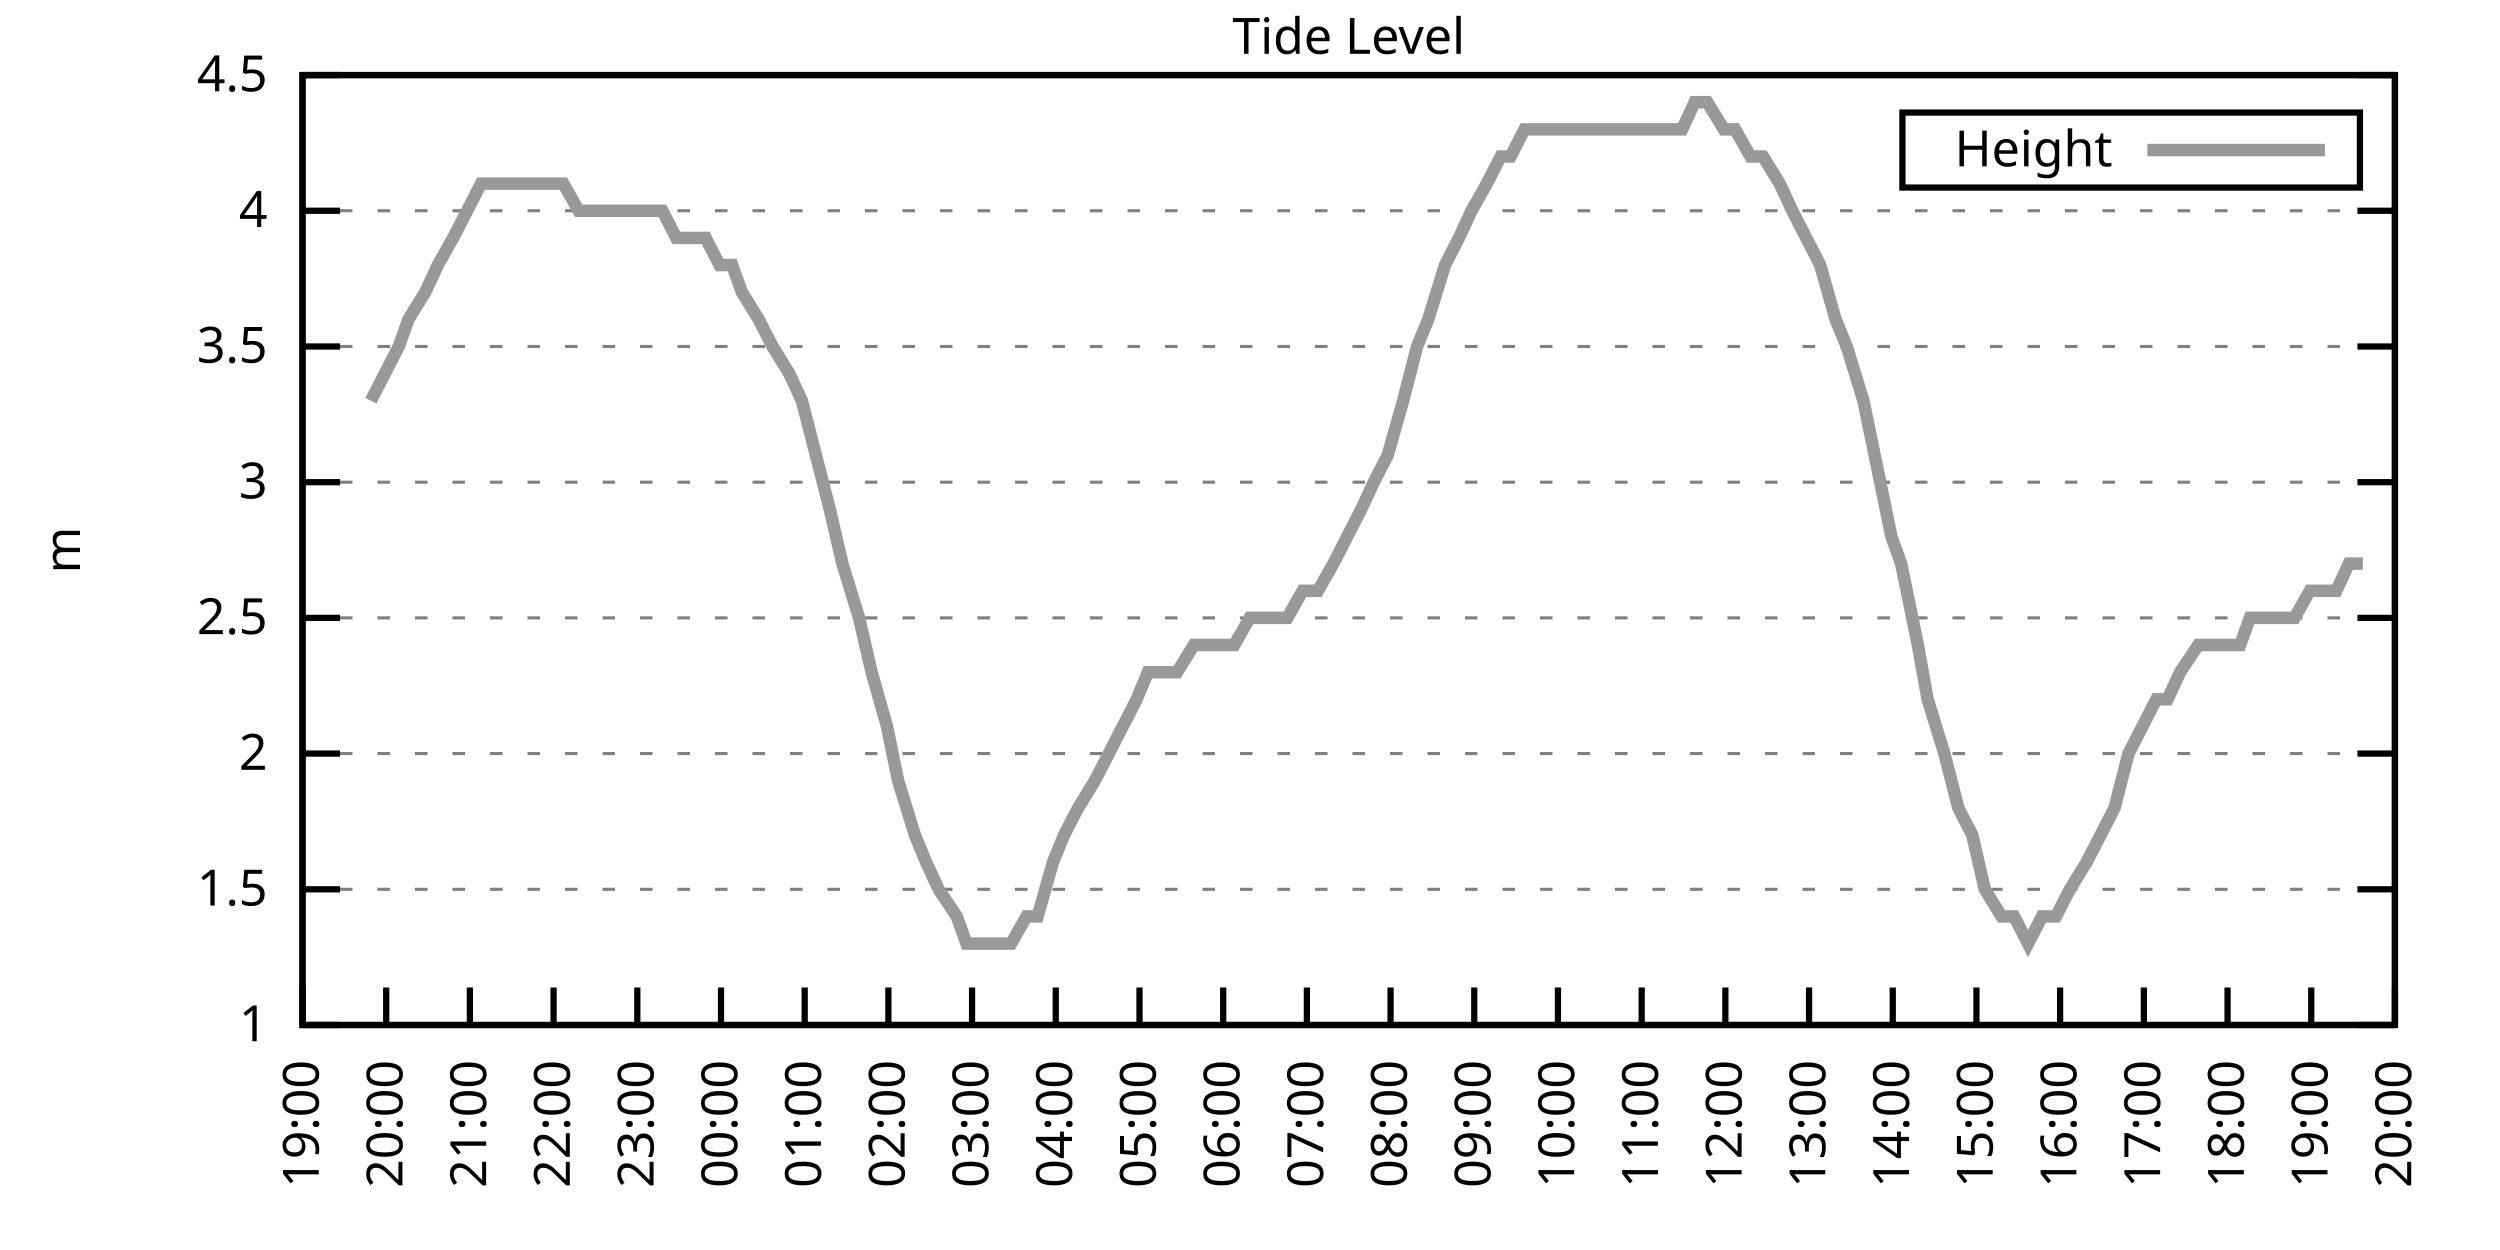
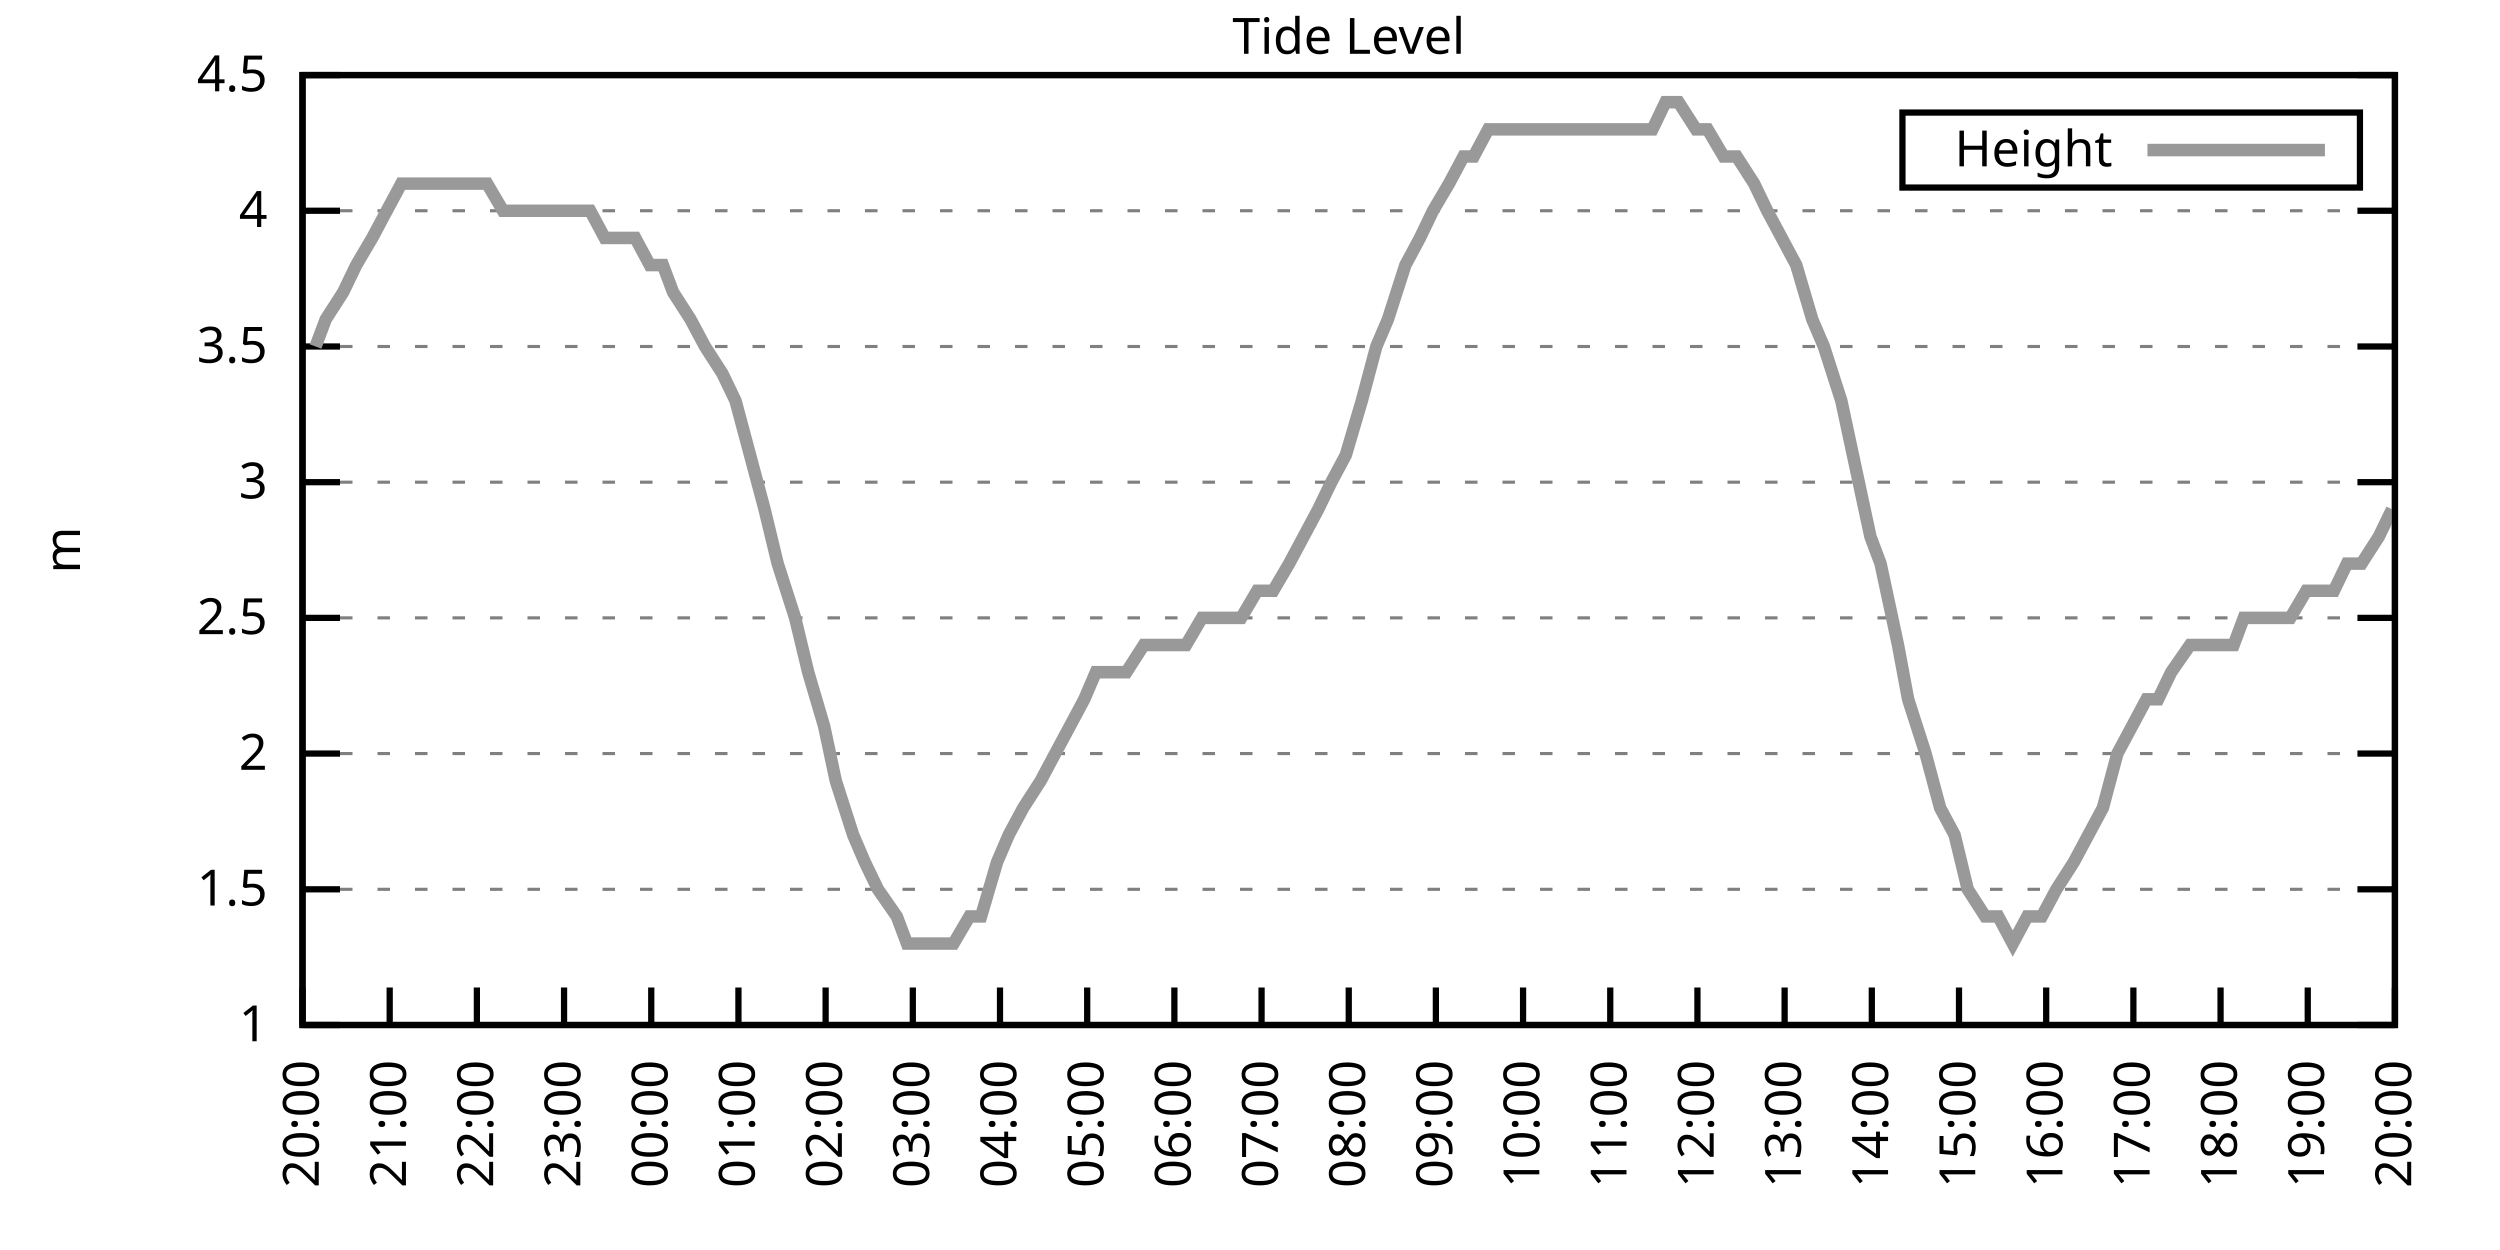
<svg xmlns="http://www.w3.org/2000/svg" xmlns:xlink="http://www.w3.org/1999/xlink" width="400" height="200" viewBox="0 0 400 200">
  <g id="gnuplot_canvas">
    <rect x="0" y="0" width="400" height="200" fill="none" />
    <defs>
      <circle id="gpDot" r="0.5" stroke-width="0.5" stroke="currentColor" />
      <path id="gpPt0" stroke-width="0.333" stroke="currentColor" d="M-1,0 h2 M0,-1 v2" />
      <path id="gpPt1" stroke-width="0.333" stroke="currentColor" d="M-1,-1 L1,1 M1,-1 L-1,1" />
      <path id="gpPt2" stroke-width="0.333" stroke="currentColor" d="M-1,0 L1,0 M0,-1 L0,1 M-1,-1 L1,1 M-1,1 L1,-1" />
      <rect id="gpPt3" stroke-width="0.333" stroke="currentColor" x="-1" y="-1" width="2" height="2" />
      <rect id="gpPt4" stroke-width="0.333" stroke="currentColor" fill="currentColor" x="-1" y="-1" width="2" height="2" />
      <circle id="gpPt5" stroke-width="0.333" stroke="currentColor" cx="0" cy="0" r="1" />
      <use xlink:href="#gpPt5" id="gpPt6" fill="currentColor" stroke="none" />
      <path id="gpPt7" stroke-width="0.333" stroke="currentColor" d="M0,-1.33 L-1.33,0.67 L1.33,0.67 z" />
      <use xlink:href="#gpPt7" id="gpPt8" fill="currentColor" stroke="none" />
      <use xlink:href="#gpPt7" id="gpPt9" stroke="currentColor" transform="rotate(180)" />
      <use xlink:href="#gpPt9" id="gpPt10" fill="currentColor" stroke="none" />
      <use xlink:href="#gpPt3" id="gpPt11" stroke="currentColor" transform="rotate(45)" />
      <use xlink:href="#gpPt11" id="gpPt12" fill="currentColor" stroke="none" />
      <path id="gpPt13" stroke-width="0.333" stroke="currentColor" d="M0,1.330 L1.265,0.411 L0.782,-1.067 L-0.782,-1.076 L-1.265,0.411 z" />
      <use xlink:href="#gpPt13" id="gpPt14" fill="currentColor" stroke="none" />
      <filter id="textbox" filterUnits="objectBoundingBox" x="0" y="0" height="1" width="1">
        <feFlood flood-color="white" flood-opacity="1" result="bgnd" />
        <feComposite in="SourceGraphic" in2="bgnd" operator="atop" />
      </filter>
      <filter id="greybox" filterUnits="objectBoundingBox" x="0" y="0" height="1" width="1">
        <feFlood flood-color="lightgrey" flood-opacity="1" result="grey" />
        <feComposite in="SourceGraphic" in2="grey" operator="atop" />
      </filter>
    </defs>
    <g fill="none" color="white" stroke="currentColor" stroke-width="1.00" stroke-linecap="butt" stroke-linejoin="miter">
</g>
    <g fill="none" color="black" stroke="currentColor" stroke-width="1.00" stroke-linecap="butt" stroke-linejoin="miter">
      <g stroke="none" shape-rendering="crispEdges">
        <polygon fill="rgb(255, 255, 255)" points="48.40,164.00 383.18,164.00 383.18,12.02 48.40,12.02 " />
      </g>
    </g>
    <g fill="none" color="black" stroke="currentColor" stroke-width="1.00" stroke-linecap="butt" stroke-linejoin="miter">
</g>
    <g fill="none" color="black" stroke="black" stroke-width="0.50" stroke-linecap="butt" stroke-linejoin="miter">
</g>
    <g fill="none" color="gray" stroke="currentColor" stroke-width="0.50" stroke-linecap="butt" stroke-linejoin="miter">
      <path stroke="gray" stroke-dasharray="2,4" class="gridline" d="M48.40,164.00 L383.19,164.00  " />
    </g>
    <g fill="none" color="gray" stroke="gray" stroke-width="1.00" stroke-linecap="butt" stroke-linejoin="miter">
</g>
    <g fill="none" color="black" stroke="currentColor" stroke-width="1.00" stroke-linecap="butt" stroke-linejoin="miter">
      <path stroke="black" d="M48.40,164.00 L54.40,164.00 M383.19,164.00 L377.19,164.00  " />
      <g transform="translate(42.80,166.60)" stroke="none" fill="black" font-family="Sans" font-size="8.00" text-anchor="end">
        <text>
          <tspan font-family="Sans"> 1</tspan>
        </text>
      </g>
    </g>
    <g fill="none" color="black" stroke="currentColor" stroke-width="1.00" stroke-linecap="butt" stroke-linejoin="miter">
</g>
    <g fill="none" color="black" stroke="black" stroke-width="0.50" stroke-linecap="butt" stroke-linejoin="miter">
</g>
    <g fill="none" color="gray" stroke="currentColor" stroke-width="0.50" stroke-linecap="butt" stroke-linejoin="miter">
      <path stroke="gray" stroke-dasharray="2,4" class="gridline" d="M48.40,142.29 L383.19,142.29  " />
    </g>
    <g fill="none" color="gray" stroke="gray" stroke-width="1.00" stroke-linecap="butt" stroke-linejoin="miter">
</g>
    <g fill="none" color="black" stroke="currentColor" stroke-width="1.00" stroke-linecap="butt" stroke-linejoin="miter">
      <path stroke="black" d="M48.40,142.29 L54.40,142.29 M383.19,142.29 L377.19,142.29  " />
      <g transform="translate(42.80,144.89)" stroke="none" fill="black" font-family="Sans" font-size="8.00" text-anchor="end">
        <text>
          <tspan font-family="Sans"> 1.5</tspan>
        </text>
      </g>
    </g>
    <g fill="none" color="black" stroke="currentColor" stroke-width="1.00" stroke-linecap="butt" stroke-linejoin="miter">
</g>
    <g fill="none" color="black" stroke="black" stroke-width="0.50" stroke-linecap="butt" stroke-linejoin="miter">
</g>
    <g fill="none" color="gray" stroke="currentColor" stroke-width="0.50" stroke-linecap="butt" stroke-linejoin="miter">
      <path stroke="gray" stroke-dasharray="2,4" class="gridline" d="M48.40,120.57 L383.19,120.57  " />
    </g>
    <g fill="none" color="gray" stroke="gray" stroke-width="1.00" stroke-linecap="butt" stroke-linejoin="miter">
</g>
    <g fill="none" color="black" stroke="currentColor" stroke-width="1.00" stroke-linecap="butt" stroke-linejoin="miter">
      <path stroke="black" d="M48.40,120.57 L54.40,120.57 M383.19,120.57 L377.19,120.57  " />
      <g transform="translate(42.80,123.17)" stroke="none" fill="black" font-family="Sans" font-size="8.00" text-anchor="end">
        <text>
          <tspan font-family="Sans"> 2</tspan>
        </text>
      </g>
    </g>
    <g fill="none" color="black" stroke="currentColor" stroke-width="1.00" stroke-linecap="butt" stroke-linejoin="miter">
</g>
    <g fill="none" color="black" stroke="black" stroke-width="0.50" stroke-linecap="butt" stroke-linejoin="miter">
</g>
    <g fill="none" color="gray" stroke="currentColor" stroke-width="0.50" stroke-linecap="butt" stroke-linejoin="miter">
      <path stroke="gray" stroke-dasharray="2,4" class="gridline" d="M48.40,98.86 L383.19,98.86  " />
    </g>
    <g fill="none" color="gray" stroke="gray" stroke-width="1.00" stroke-linecap="butt" stroke-linejoin="miter">
</g>
    <g fill="none" color="black" stroke="currentColor" stroke-width="1.00" stroke-linecap="butt" stroke-linejoin="miter">
      <path stroke="black" d="M48.40,98.86 L54.40,98.86 M383.19,98.86 L377.19,98.86  " />
      <g transform="translate(42.80,101.46)" stroke="none" fill="black" font-family="Sans" font-size="8.00" text-anchor="end">
        <text>
          <tspan font-family="Sans"> 2.5</tspan>
        </text>
      </g>
    </g>
    <g fill="none" color="black" stroke="currentColor" stroke-width="1.00" stroke-linecap="butt" stroke-linejoin="miter">
</g>
    <g fill="none" color="black" stroke="black" stroke-width="0.50" stroke-linecap="butt" stroke-linejoin="miter">
</g>
    <g fill="none" color="gray" stroke="currentColor" stroke-width="0.50" stroke-linecap="butt" stroke-linejoin="miter">
      <path stroke="gray" stroke-dasharray="2,4" class="gridline" d="M48.40,77.15 L383.19,77.15  " />
    </g>
    <g fill="none" color="gray" stroke="gray" stroke-width="1.00" stroke-linecap="butt" stroke-linejoin="miter">
</g>
    <g fill="none" color="black" stroke="currentColor" stroke-width="1.00" stroke-linecap="butt" stroke-linejoin="miter">
      <path stroke="black" d="M48.40,77.15 L54.40,77.15 M383.19,77.15 L377.19,77.15  " />
      <g transform="translate(42.80,79.75)" stroke="none" fill="black" font-family="Sans" font-size="8.00" text-anchor="end">
        <text>
          <tspan font-family="Sans"> 3</tspan>
        </text>
      </g>
    </g>
    <g fill="none" color="black" stroke="currentColor" stroke-width="1.00" stroke-linecap="butt" stroke-linejoin="miter">
</g>
    <g fill="none" color="black" stroke="black" stroke-width="0.50" stroke-linecap="butt" stroke-linejoin="miter">
</g>
    <g fill="none" color="gray" stroke="currentColor" stroke-width="0.50" stroke-linecap="butt" stroke-linejoin="miter">
      <path stroke="gray" stroke-dasharray="2,4" class="gridline" d="M48.40,55.44 L383.19,55.44  " />
    </g>
    <g fill="none" color="gray" stroke="gray" stroke-width="1.00" stroke-linecap="butt" stroke-linejoin="miter">
</g>
    <g fill="none" color="black" stroke="currentColor" stroke-width="1.00" stroke-linecap="butt" stroke-linejoin="miter">
      <path stroke="black" d="M48.40,55.44 L54.40,55.44 M383.19,55.44 L377.19,55.44  " />
      <g transform="translate(42.80,58.04)" stroke="none" fill="black" font-family="Sans" font-size="8.00" text-anchor="end">
        <text>
          <tspan font-family="Sans"> 3.5</tspan>
        </text>
      </g>
    </g>
    <g fill="none" color="black" stroke="currentColor" stroke-width="1.00" stroke-linecap="butt" stroke-linejoin="miter">
</g>
    <g fill="none" color="black" stroke="black" stroke-width="0.50" stroke-linecap="butt" stroke-linejoin="miter">
</g>
    <g fill="none" color="gray" stroke="currentColor" stroke-width="0.50" stroke-linecap="butt" stroke-linejoin="miter">
      <path stroke="gray" stroke-dasharray="2,4" class="gridline" d="M48.40,33.72 L383.19,33.72  " />
    </g>
    <g fill="none" color="gray" stroke="gray" stroke-width="1.00" stroke-linecap="butt" stroke-linejoin="miter">
</g>
    <g fill="none" color="black" stroke="currentColor" stroke-width="1.00" stroke-linecap="butt" stroke-linejoin="miter">
      <path stroke="black" d="M48.40,33.72 L54.40,33.72 M383.19,33.72 L377.19,33.72  " />
      <g transform="translate(42.80,36.32)" stroke="none" fill="black" font-family="Sans" font-size="8.00" text-anchor="end">
        <text>
          <tspan font-family="Sans"> 4</tspan>
        </text>
      </g>
    </g>
    <g fill="none" color="black" stroke="currentColor" stroke-width="1.00" stroke-linecap="butt" stroke-linejoin="miter">
</g>
    <g fill="none" color="black" stroke="black" stroke-width="0.50" stroke-linecap="butt" stroke-linejoin="miter">
</g>
    <g fill="none" color="gray" stroke="currentColor" stroke-width="0.50" stroke-linecap="butt" stroke-linejoin="miter">
      <path stroke="gray" stroke-dasharray="2,4" class="gridline" d="M48.40,12.01 L383.19,12.01  " />
    </g>
    <g fill="none" color="gray" stroke="gray" stroke-width="1.00" stroke-linecap="butt" stroke-linejoin="miter">
</g>
    <g fill="none" color="black" stroke="currentColor" stroke-width="1.00" stroke-linecap="butt" stroke-linejoin="miter">
      <path stroke="black" d="M48.40,12.01 L54.40,12.01 M383.19,12.01 L377.19,12.01  " />
      <g transform="translate(42.80,14.61)" stroke="none" fill="black" font-family="Sans" font-size="8.00" text-anchor="end">
        <text>
          <tspan font-family="Sans"> 4.5</tspan>
        </text>
      </g>
    </g>
    <g fill="none" color="black" stroke="currentColor" stroke-width="1.00" stroke-linecap="butt" stroke-linejoin="miter">
      <path stroke="black" d="M48.40,164.00 L48.40,158.00  " />
      <g transform="translate(51.00,169.60) rotate(270.00)" stroke="none" fill="black" font-family="Sans" font-size="8.00" text-anchor="end">
        <text>
-           <tspan font-family="Sans">19:00</tspan>
-         </text>
-       </g>
-     </g>
-     <g fill="none" color="black" stroke="currentColor" stroke-width="1.00" stroke-linecap="butt" stroke-linejoin="miter">
-       <path stroke="black" d="M61.79,164.00 L61.79,158.00  " />
-       <g transform="translate(64.39,169.60) rotate(270.00)" stroke="none" fill="black" font-family="Sans" font-size="8.00" text-anchor="end">
-         <text>
          <tspan font-family="Sans">20:00</tspan>
        </text>
      </g>
    </g>
    <g fill="none" color="black" stroke="currentColor" stroke-width="1.00" stroke-linecap="butt" stroke-linejoin="miter">
-       <path stroke="black" d="M75.18,164.00 L75.18,158.00  " />
-       <g transform="translate(77.78,169.60) rotate(270.00)" stroke="none" fill="black" font-family="Sans" font-size="8.00" text-anchor="end">
+       <path stroke="black" d="M62.35,164.00 L62.35,158.00  " />
+       <g transform="translate(64.95,169.60) rotate(270.00)" stroke="none" fill="black" font-family="Sans" font-size="8.00" text-anchor="end">
        <text>
          <tspan font-family="Sans">21:00</tspan>
        </text>
      </g>
    </g>
    <g fill="none" color="black" stroke="currentColor" stroke-width="1.00" stroke-linecap="butt" stroke-linejoin="miter">
-       <path stroke="black" d="M88.57,164.00 L88.57,158.00  " />
-       <g transform="translate(91.17,169.60) rotate(270.00)" stroke="none" fill="black" font-family="Sans" font-size="8.00" text-anchor="end">
+       <path stroke="black" d="M76.30,164.00 L76.30,158.00  " />
+       <g transform="translate(78.90,169.60) rotate(270.00)" stroke="none" fill="black" font-family="Sans" font-size="8.00" text-anchor="end">
        <text>
          <tspan font-family="Sans">22:00</tspan>
        </text>
      </g>
    </g>
    <g fill="none" color="black" stroke="currentColor" stroke-width="1.00" stroke-linecap="butt" stroke-linejoin="miter">
-       <path stroke="black" d="M101.97,164.00 L101.97,158.00  " />
-       <g transform="translate(104.57,169.60) rotate(270.00)" stroke="none" fill="black" font-family="Sans" font-size="8.00" text-anchor="end">
+       <path stroke="black" d="M90.25,164.00 L90.25,158.00  " />
+       <g transform="translate(92.85,169.60) rotate(270.00)" stroke="none" fill="black" font-family="Sans" font-size="8.00" text-anchor="end">
        <text>
          <tspan font-family="Sans">23:00</tspan>
        </text>
      </g>
    </g>
    <g fill="none" color="black" stroke="currentColor" stroke-width="1.00" stroke-linecap="butt" stroke-linejoin="miter">
-       <path stroke="black" d="M115.36,164.00 L115.36,158.00  " />
-       <g transform="translate(117.96,169.60) rotate(270.00)" stroke="none" fill="black" font-family="Sans" font-size="8.00" text-anchor="end">
+       <path stroke="black" d="M104.20,164.00 L104.20,158.00  " />
+       <g transform="translate(106.80,169.60) rotate(270.00)" stroke="none" fill="black" font-family="Sans" font-size="8.00" text-anchor="end">
        <text>
          <tspan font-family="Sans">00:00</tspan>
        </text>
      </g>
    </g>
    <g fill="none" color="black" stroke="currentColor" stroke-width="1.00" stroke-linecap="butt" stroke-linejoin="miter">
-       <path stroke="black" d="M128.75,164.00 L128.75,158.00  " />
-       <g transform="translate(131.35,169.60) rotate(270.00)" stroke="none" fill="black" font-family="Sans" font-size="8.00" text-anchor="end">
+       <path stroke="black" d="M118.15,164.00 L118.15,158.00  " />
+       <g transform="translate(120.75,169.60) rotate(270.00)" stroke="none" fill="black" font-family="Sans" font-size="8.00" text-anchor="end">
        <text>
          <tspan font-family="Sans">01:00</tspan>
        </text>
      </g>
    </g>
    <g fill="none" color="black" stroke="currentColor" stroke-width="1.00" stroke-linecap="butt" stroke-linejoin="miter">
-       <path stroke="black" d="M142.14,164.00 L142.14,158.00  " />
-       <g transform="translate(144.74,169.60) rotate(270.00)" stroke="none" fill="black" font-family="Sans" font-size="8.00" text-anchor="end">
+       <path stroke="black" d="M132.10,164.00 L132.10,158.00  " />
+       <g transform="translate(134.70,169.60) rotate(270.00)" stroke="none" fill="black" font-family="Sans" font-size="8.00" text-anchor="end">
        <text>
          <tspan font-family="Sans">02:00</tspan>
        </text>
      </g>
    </g>
    <g fill="none" color="black" stroke="currentColor" stroke-width="1.00" stroke-linecap="butt" stroke-linejoin="miter">
-       <path stroke="black" d="M155.53,164.00 L155.53,158.00  " />
-       <g transform="translate(158.13,169.60) rotate(270.00)" stroke="none" fill="black" font-family="Sans" font-size="8.00" text-anchor="end">
+       <path stroke="black" d="M146.05,164.00 L146.05,158.00  " />
+       <g transform="translate(148.65,169.60) rotate(270.00)" stroke="none" fill="black" font-family="Sans" font-size="8.00" text-anchor="end">
        <text>
          <tspan font-family="Sans">03:00</tspan>
        </text>
      </g>
    </g>
    <g fill="none" color="black" stroke="currentColor" stroke-width="1.00" stroke-linecap="butt" stroke-linejoin="miter">
-       <path stroke="black" d="M168.92,164.00 L168.92,158.00  " />
-       <g transform="translate(171.52,169.60) rotate(270.00)" stroke="none" fill="black" font-family="Sans" font-size="8.00" text-anchor="end">
+       <path stroke="black" d="M160.00,164.00 L160.00,158.00  " />
+       <g transform="translate(162.60,169.60) rotate(270.00)" stroke="none" fill="black" font-family="Sans" font-size="8.00" text-anchor="end">
        <text>
          <tspan font-family="Sans">04:00</tspan>
        </text>
      </g>
    </g>
    <g fill="none" color="black" stroke="currentColor" stroke-width="1.00" stroke-linecap="butt" stroke-linejoin="miter">
-       <path stroke="black" d="M182.32,164.00 L182.32,158.00  " />
-       <g transform="translate(184.92,169.60) rotate(270.00)" stroke="none" fill="black" font-family="Sans" font-size="8.00" text-anchor="end">
+       <path stroke="black" d="M173.95,164.00 L173.95,158.00  " />
+       <g transform="translate(176.55,169.60) rotate(270.00)" stroke="none" fill="black" font-family="Sans" font-size="8.00" text-anchor="end">
        <text>
          <tspan font-family="Sans">05:00</tspan>
        </text>
      </g>
    </g>
    <g fill="none" color="black" stroke="currentColor" stroke-width="1.00" stroke-linecap="butt" stroke-linejoin="miter">
-       <path stroke="black" d="M195.71,164.00 L195.71,158.00  " />
-       <g transform="translate(198.31,169.60) rotate(270.00)" stroke="none" fill="black" font-family="Sans" font-size="8.00" text-anchor="end">
+       <path stroke="black" d="M187.90,164.00 L187.90,158.00  " />
+       <g transform="translate(190.50,169.60) rotate(270.00)" stroke="none" fill="black" font-family="Sans" font-size="8.00" text-anchor="end">
        <text>
          <tspan font-family="Sans">06:00</tspan>
        </text>
      </g>
    </g>
    <g fill="none" color="black" stroke="currentColor" stroke-width="1.00" stroke-linecap="butt" stroke-linejoin="miter">
-       <path stroke="black" d="M209.10,164.00 L209.10,158.00  " />
-       <g transform="translate(211.70,169.60) rotate(270.00)" stroke="none" fill="black" font-family="Sans" font-size="8.00" text-anchor="end">
+       <path stroke="black" d="M201.85,164.00 L201.85,158.00  " />
+       <g transform="translate(204.45,169.60) rotate(270.00)" stroke="none" fill="black" font-family="Sans" font-size="8.00" text-anchor="end">
        <text>
          <tspan font-family="Sans">07:00</tspan>
        </text>
      </g>
    </g>
    <g fill="none" color="black" stroke="currentColor" stroke-width="1.00" stroke-linecap="butt" stroke-linejoin="miter">
-       <path stroke="black" d="M222.49,164.00 L222.49,158.00  " />
-       <g transform="translate(225.09,169.60) rotate(270.00)" stroke="none" fill="black" font-family="Sans" font-size="8.00" text-anchor="end">
+       <path stroke="black" d="M215.80,164.00 L215.80,158.00  " />
+       <g transform="translate(218.40,169.60) rotate(270.00)" stroke="none" fill="black" font-family="Sans" font-size="8.00" text-anchor="end">
        <text>
          <tspan font-family="Sans">08:00</tspan>
        </text>
      </g>
    </g>
    <g fill="none" color="black" stroke="currentColor" stroke-width="1.00" stroke-linecap="butt" stroke-linejoin="miter">
-       <path stroke="black" d="M235.88,164.00 L235.88,158.00  " />
-       <g transform="translate(238.48,169.60) rotate(270.00)" stroke="none" fill="black" font-family="Sans" font-size="8.00" text-anchor="end">
+       <path stroke="black" d="M229.74,164.00 L229.74,158.00  " />
+       <g transform="translate(232.34,169.60) rotate(270.00)" stroke="none" fill="black" font-family="Sans" font-size="8.00" text-anchor="end">
        <text>
          <tspan font-family="Sans">09:00</tspan>
        </text>
      </g>
    </g>
    <g fill="none" color="black" stroke="currentColor" stroke-width="1.00" stroke-linecap="butt" stroke-linejoin="miter">
-       <path stroke="black" d="M249.27,164.00 L249.27,158.00  " />
-       <g transform="translate(251.87,169.60) rotate(270.00)" stroke="none" fill="black" font-family="Sans" font-size="8.00" text-anchor="end">
+       <path stroke="black" d="M243.69,164.00 L243.69,158.00  " />
+       <g transform="translate(246.29,169.60) rotate(270.00)" stroke="none" fill="black" font-family="Sans" font-size="8.00" text-anchor="end">
        <text>
          <tspan font-family="Sans">10:00</tspan>
        </text>
      </g>
    </g>
    <g fill="none" color="black" stroke="currentColor" stroke-width="1.00" stroke-linecap="butt" stroke-linejoin="miter">
-       <path stroke="black" d="M262.67,164.00 L262.67,158.00  " />
-       <g transform="translate(265.27,169.60) rotate(270.00)" stroke="none" fill="black" font-family="Sans" font-size="8.00" text-anchor="end">
+       <path stroke="black" d="M257.64,164.00 L257.64,158.00  " />
+       <g transform="translate(260.24,169.60) rotate(270.00)" stroke="none" fill="black" font-family="Sans" font-size="8.00" text-anchor="end">
        <text>
          <tspan font-family="Sans">11:00</tspan>
        </text>
      </g>
    </g>
    <g fill="none" color="black" stroke="currentColor" stroke-width="1.00" stroke-linecap="butt" stroke-linejoin="miter">
-       <path stroke="black" d="M276.06,164.00 L276.06,158.00  " />
-       <g transform="translate(278.66,169.60) rotate(270.00)" stroke="none" fill="black" font-family="Sans" font-size="8.00" text-anchor="end">
+       <path stroke="black" d="M271.59,164.00 L271.59,158.00  " />
+       <g transform="translate(274.19,169.60) rotate(270.00)" stroke="none" fill="black" font-family="Sans" font-size="8.00" text-anchor="end">
        <text>
          <tspan font-family="Sans">12:00</tspan>
        </text>
      </g>
    </g>
    <g fill="none" color="black" stroke="currentColor" stroke-width="1.00" stroke-linecap="butt" stroke-linejoin="miter">
-       <path stroke="black" d="M289.45,164.00 L289.45,158.00  " />
-       <g transform="translate(292.05,169.60) rotate(270.00)" stroke="none" fill="black" font-family="Sans" font-size="8.00" text-anchor="end">
+       <path stroke="black" d="M285.54,164.00 L285.54,158.00  " />
+       <g transform="translate(288.14,169.60) rotate(270.00)" stroke="none" fill="black" font-family="Sans" font-size="8.00" text-anchor="end">
        <text>
          <tspan font-family="Sans">13:00</tspan>
        </text>
      </g>
    </g>
    <g fill="none" color="black" stroke="currentColor" stroke-width="1.00" stroke-linecap="butt" stroke-linejoin="miter">
-       <path stroke="black" d="M302.84,164.00 L302.84,158.00  " />
-       <g transform="translate(305.44,169.60) rotate(270.00)" stroke="none" fill="black" font-family="Sans" font-size="8.00" text-anchor="end">
+       <path stroke="black" d="M299.49,164.00 L299.49,158.00  " />
+       <g transform="translate(302.09,169.60) rotate(270.00)" stroke="none" fill="black" font-family="Sans" font-size="8.00" text-anchor="end">
        <text>
          <tspan font-family="Sans">14:00</tspan>
        </text>
      </g>
    </g>
    <g fill="none" color="black" stroke="currentColor" stroke-width="1.00" stroke-linecap="butt" stroke-linejoin="miter">
-       <path stroke="black" d="M316.23,164.00 L316.23,158.00  " />
-       <g transform="translate(318.83,169.60) rotate(270.00)" stroke="none" fill="black" font-family="Sans" font-size="8.00" text-anchor="end">
+       <path stroke="black" d="M313.44,164.00 L313.44,158.00  " />
+       <g transform="translate(316.04,169.60) rotate(270.00)" stroke="none" fill="black" font-family="Sans" font-size="8.00" text-anchor="end">
        <text>
          <tspan font-family="Sans">15:00</tspan>
        </text>
      </g>
    </g>
    <g fill="none" color="black" stroke="currentColor" stroke-width="1.00" stroke-linecap="butt" stroke-linejoin="miter">
-       <path stroke="black" d="M329.62,164.00 L329.62,158.00  " />
-       <g transform="translate(332.22,169.60) rotate(270.00)" stroke="none" fill="black" font-family="Sans" font-size="8.00" text-anchor="end">
+       <path stroke="black" d="M327.39,164.00 L327.39,158.00  " />
+       <g transform="translate(329.99,169.60) rotate(270.00)" stroke="none" fill="black" font-family="Sans" font-size="8.00" text-anchor="end">
        <text>
          <tspan font-family="Sans">16:00</tspan>
        </text>
      </g>
    </g>
    <g fill="none" color="black" stroke="currentColor" stroke-width="1.00" stroke-linecap="butt" stroke-linejoin="miter">
-       <path stroke="black" d="M343.02,164.00 L343.02,158.00  " />
-       <g transform="translate(345.62,169.60) rotate(270.00)" stroke="none" fill="black" font-family="Sans" font-size="8.00" text-anchor="end">
+       <path stroke="black" d="M341.34,164.00 L341.34,158.00  " />
+       <g transform="translate(343.94,169.60) rotate(270.00)" stroke="none" fill="black" font-family="Sans" font-size="8.00" text-anchor="end">
        <text>
          <tspan font-family="Sans">17:00</tspan>
        </text>
      </g>
    </g>
    <g fill="none" color="black" stroke="currentColor" stroke-width="1.00" stroke-linecap="butt" stroke-linejoin="miter">
-       <path stroke="black" d="M356.41,164.00 L356.41,158.00  " />
-       <g transform="translate(359.01,169.60) rotate(270.00)" stroke="none" fill="black" font-family="Sans" font-size="8.00" text-anchor="end">
+       <path stroke="black" d="M355.29,164.00 L355.29,158.00  " />
+       <g transform="translate(357.89,169.60) rotate(270.00)" stroke="none" fill="black" font-family="Sans" font-size="8.00" text-anchor="end">
        <text>
          <tspan font-family="Sans">18:00</tspan>
        </text>
      </g>
    </g>
    <g fill="none" color="black" stroke="currentColor" stroke-width="1.00" stroke-linecap="butt" stroke-linejoin="miter">
-       <path stroke="black" d="M369.80,164.00 L369.80,158.00  " />
-       <g transform="translate(372.40,169.60) rotate(270.00)" stroke="none" fill="black" font-family="Sans" font-size="8.00" text-anchor="end">
+       <path stroke="black" d="M369.24,164.00 L369.24,158.00  " />
+       <g transform="translate(371.84,169.60) rotate(270.00)" stroke="none" fill="black" font-family="Sans" font-size="8.00" text-anchor="end">
        <text>
          <tspan font-family="Sans">19:00</tspan>
        </text>
      </g>
    </g>
    <g fill="none" color="black" stroke="currentColor" stroke-width="1.00" stroke-linecap="butt" stroke-linejoin="miter">
      <path stroke="black" d="M383.19,164.00 L383.19,158.00  " />
      <g transform="translate(385.79,169.60) rotate(270.00)" stroke="none" fill="black" font-family="Sans" font-size="8.00" text-anchor="end">
        <text>
          <tspan font-family="Sans">20:00</tspan>
        </text>
      </g>
    </g>
    <g fill="none" color="black" stroke="currentColor" stroke-width="1.00" stroke-linecap="butt" stroke-linejoin="miter">
</g>
    <g fill="none" color="black" stroke="currentColor" stroke-width="1.00" stroke-linecap="butt" stroke-linejoin="miter">
      <path stroke="black" d="M48.40,12.01 L48.40,164.00 L383.19,164.00 L383.19,12.01 L48.40,12.01 Z  " />
    </g>
    <g fill="none" color="black" stroke="currentColor" stroke-width="1.00" stroke-linecap="butt" stroke-linejoin="miter">
</g>
    <g fill="none" color="black" stroke="currentColor" stroke-width="1.00" stroke-linecap="butt" stroke-linejoin="miter">
      <path stroke="black" d="M304.39,30.01 L304.39,18.01 L377.59,18.01 L377.59,30.01 L304.39,30.01 Z  " />
    </g>
    <g id="Tide_level_plot_1">
      <g fill="none" color="white" stroke="black" stroke-width="2.00" stroke-linecap="butt" stroke-linejoin="miter">
</g>
      <g fill="none" color="black" stroke="currentColor" stroke-width="2.00" stroke-linecap="butt" stroke-linejoin="miter">
        <g transform="translate(337.99,26.61)" stroke="none" fill="black" font-family="Sans" font-size="8.00" text-anchor="end">
          <text>
            <tspan font-family="Sans">Height</tspan>
          </text>
        </g>
      </g>
      <g fill="none" color="black" stroke="currentColor" stroke-width="2.00" stroke-linecap="butt" stroke-linejoin="miter">
-         <path stroke="rgb(153, 153, 153)" d="M343.59,24.01 L371.99,24.01 M59.34,64.12 L61.57,59.78 L63.80,55.44 L65.36,51.09 L68.04,46.75 L70.05,42.41   L72.50,38.07 L74.74,33.72 L76.97,29.38 L78.98,29.38 L81.21,29.38 L83.66,29.38 L85.90,29.38 L87.46,29.38   L90.14,29.38 L92.59,33.72 L95.05,33.72 L97.28,33.72 L99.51,33.72 L101.52,33.72 L103.53,33.72 L105.98,33.72   L108.22,38.07 L110.45,38.07 L112.90,38.07 L115.13,42.41 L117.14,42.41 L118.71,46.75 L121.38,51.09 L123.62,55.44   L126.29,59.78 L128.30,64.12 L130.54,72.81 L132.77,81.49 L134.78,90.18 L137.45,98.86 L139.46,107.55 L141.92,116.23   L143.70,124.92 L146.38,133.60 L148.17,137.94 L150.18,142.29 L153.08,146.63 L154.64,150.97 L156.87,150.97 L159.10,150.97   L161.78,150.97 L164.24,146.63 L166.02,146.63 L168.48,137.94 L170.26,133.60 L172.50,129.26 L175.17,124.92 L177.41,120.57   L179.64,116.23 L181.87,111.89 L183.66,107.55 L186.33,107.55 L188.34,107.55 L191.02,103.20 L193.03,103.20 L195.26,103.20   L197.49,103.20 L199.95,98.86 L202.18,98.86 L204.41,98.86 L205.97,98.86 L208.43,94.52 L210.88,94.52 L213.34,90.18   L215.57,85.83 L217.80,81.49 L219.81,77.15 L222.04,72.81 L224.50,64.12 L226.73,55.44 L228.52,51.09 L231.20,42.41   L233.43,38.07 L235.44,33.72 L237.89,29.38 L240.12,25.04 L241.69,25.04 L243.92,20.70 L246.82,20.70 L248.83,20.70   L251.28,20.70 L253.07,20.70 L255.75,20.70 L257.98,20.70 L260.21,20.70 L262.44,20.70 L264.23,20.70 L266.91,20.70   L269.14,20.70 L271.15,16.35 L273.16,16.35 L275.83,20.70 L277.62,20.70 L280.07,25.04 L282.08,25.04 L284.76,29.38   L286.77,33.72 L289.00,38.07 L291.23,42.41 L293.69,51.09 L295.48,55.44 L298.15,64.12 L299.94,72.81 L302.62,85.83   L304.18,90.18 L306.86,103.20 L308.42,111.89 L311.10,120.57 L313.33,129.26 L315.56,133.60 L317.57,142.29 L320.25,146.63   L322.26,146.63 L324.49,150.97 L326.72,146.63 L328.95,146.63 L331.19,142.29 L333.86,137.94 L336.10,133.60 L338.33,129.26   L340.56,120.57 L342.79,116.23 L345.02,111.89 L346.81,111.89 L348.82,107.55 L351.72,103.20 L353.95,103.20 L355.96,103.20   L358.42,103.20 L359.98,98.86 L362.88,98.86 L365.11,98.86 L367.12,98.86 L369.58,94.52 L371.81,94.52 L373.82,94.52   L375.82,90.18 L378.06,90.18  " />
+         <path stroke="rgb(153, 153, 153)" d="M343.59,24.01 L371.99,24.01 M50.49,55.44 L52.12,51.09 L54.91,46.75 L57.00,42.41 L59.56,38.07 L61.88,33.72   L64.21,29.38 L66.30,29.38 L68.63,29.38 L71.18,29.38 L73.51,29.38 L75.14,29.38 L77.93,29.38 L80.48,33.72   L83.04,33.72 L85.37,33.72 L87.69,33.72 L89.78,33.72 L91.88,33.72 L94.43,33.72 L96.76,38.07 L99.08,38.07   L101.64,38.07 L103.97,42.41 L106.06,42.41 L107.69,46.75 L110.48,51.09 L112.80,55.44 L115.59,59.78 L117.68,64.12   L120.01,72.81 L122.33,81.49 L124.43,90.18 L127.22,98.86 L129.31,107.55 L131.87,116.23 L133.72,124.92 L136.51,133.60   L138.37,137.94 L140.47,142.29 L143.49,146.63 L145.12,150.97 L147.44,150.97 L149.77,150.97 L152.56,150.97 L155.11,146.63   L156.97,146.63 L159.53,137.94 L161.39,133.60 L163.72,129.26 L166.51,124.92 L168.83,120.57 L171.16,116.23 L173.48,111.89   L175.34,107.55 L178.13,107.55 L180.22,107.55 L183.01,103.20 L185.11,103.20 L187.43,103.20 L189.76,103.20 L192.31,98.86   L194.64,98.86 L196.96,98.86 L198.59,98.86 L201.15,94.52 L203.71,94.52 L206.26,90.18 L208.59,85.83 L210.91,81.49   L213.01,77.15 L215.33,72.81 L217.89,64.12 L220.21,55.44 L222.07,51.09 L224.86,42.41 L227.19,38.07 L229.28,33.72   L231.84,29.38 L234.16,25.04 L235.79,25.04 L238.11,20.70 L241.14,20.70 L243.23,20.70 L245.79,20.70 L247.65,20.70   L250.44,20.70 L252.76,20.70 L255.09,20.70 L257.41,20.70 L259.27,20.70 L262.06,20.70 L264.39,20.70 L266.48,16.35   L268.57,16.35 L271.36,20.70 L273.22,20.70 L275.78,25.04 L277.87,25.04 L280.66,29.38 L282.75,33.72 L285.08,38.07   L287.40,42.41 L289.96,51.09 L291.82,55.44 L294.61,64.12 L296.47,72.81 L299.26,85.83 L300.89,90.18 L303.68,103.20   L305.30,111.89 L308.09,120.57 L310.42,129.26 L312.74,133.60 L314.84,142.29 L317.63,146.63 L319.72,146.63 L322.04,150.97   L324.37,146.63 L326.69,146.63 L329.02,142.29 L331.81,137.94 L334.13,133.60 L336.46,129.26 L338.78,120.57 L341.11,116.23   L343.43,111.89 L345.29,111.89 L347.39,107.55 L350.41,103.20 L352.73,103.20 L354.83,103.20 L357.38,103.20 L359.01,98.86   L362.03,98.86 L364.36,98.86 L366.45,98.86 L369.01,94.52 L371.33,94.52 L373.43,94.52 L375.52,90.18 L377.84,90.18   L380.63,85.83 L382.73,81.49  " />
      </g>
    </g>
    <g fill="none" color="black" stroke="currentColor" stroke-width="2.00" stroke-linecap="butt" stroke-linejoin="miter">
</g>
    <g fill="none" color="black" stroke="black" stroke-width="1.00" stroke-linecap="butt" stroke-linejoin="miter">
</g>
    <g fill="none" color="black" stroke="currentColor" stroke-width="1.00" stroke-linecap="butt" stroke-linejoin="miter">
      <path stroke="black" d="M48.40,12.01 L48.40,164.00 L383.19,164.00 L383.19,12.01 L48.40,12.01 Z  " />
      <g transform="translate(12.80,88.01) rotate(270.00)" stroke="none" fill="black" font-family="Sans" font-size="8.00" text-anchor="middle">
        <text>
          <tspan font-family="Sans">m</tspan>
        </text>
      </g>
    </g>
    <g fill="none" color="black" stroke="currentColor" stroke-width="1.00" stroke-linecap="butt" stroke-linejoin="miter">
</g>
    <g fill="none" color="black" stroke="currentColor" stroke-width="1.00" stroke-linecap="butt" stroke-linejoin="miter">
      <g transform="translate(215.79,8.61)" stroke="none" fill="black" font-family="Sans" font-size="8.00" text-anchor="middle">
        <text>
          <tspan font-family="Sans">Tide Level</tspan>
        </text>
      </g>
    </g>
    <g fill="none" color="black" stroke="currentColor" stroke-width="1.00" stroke-linecap="butt" stroke-linejoin="miter">
</g>
  </g>
</svg>
